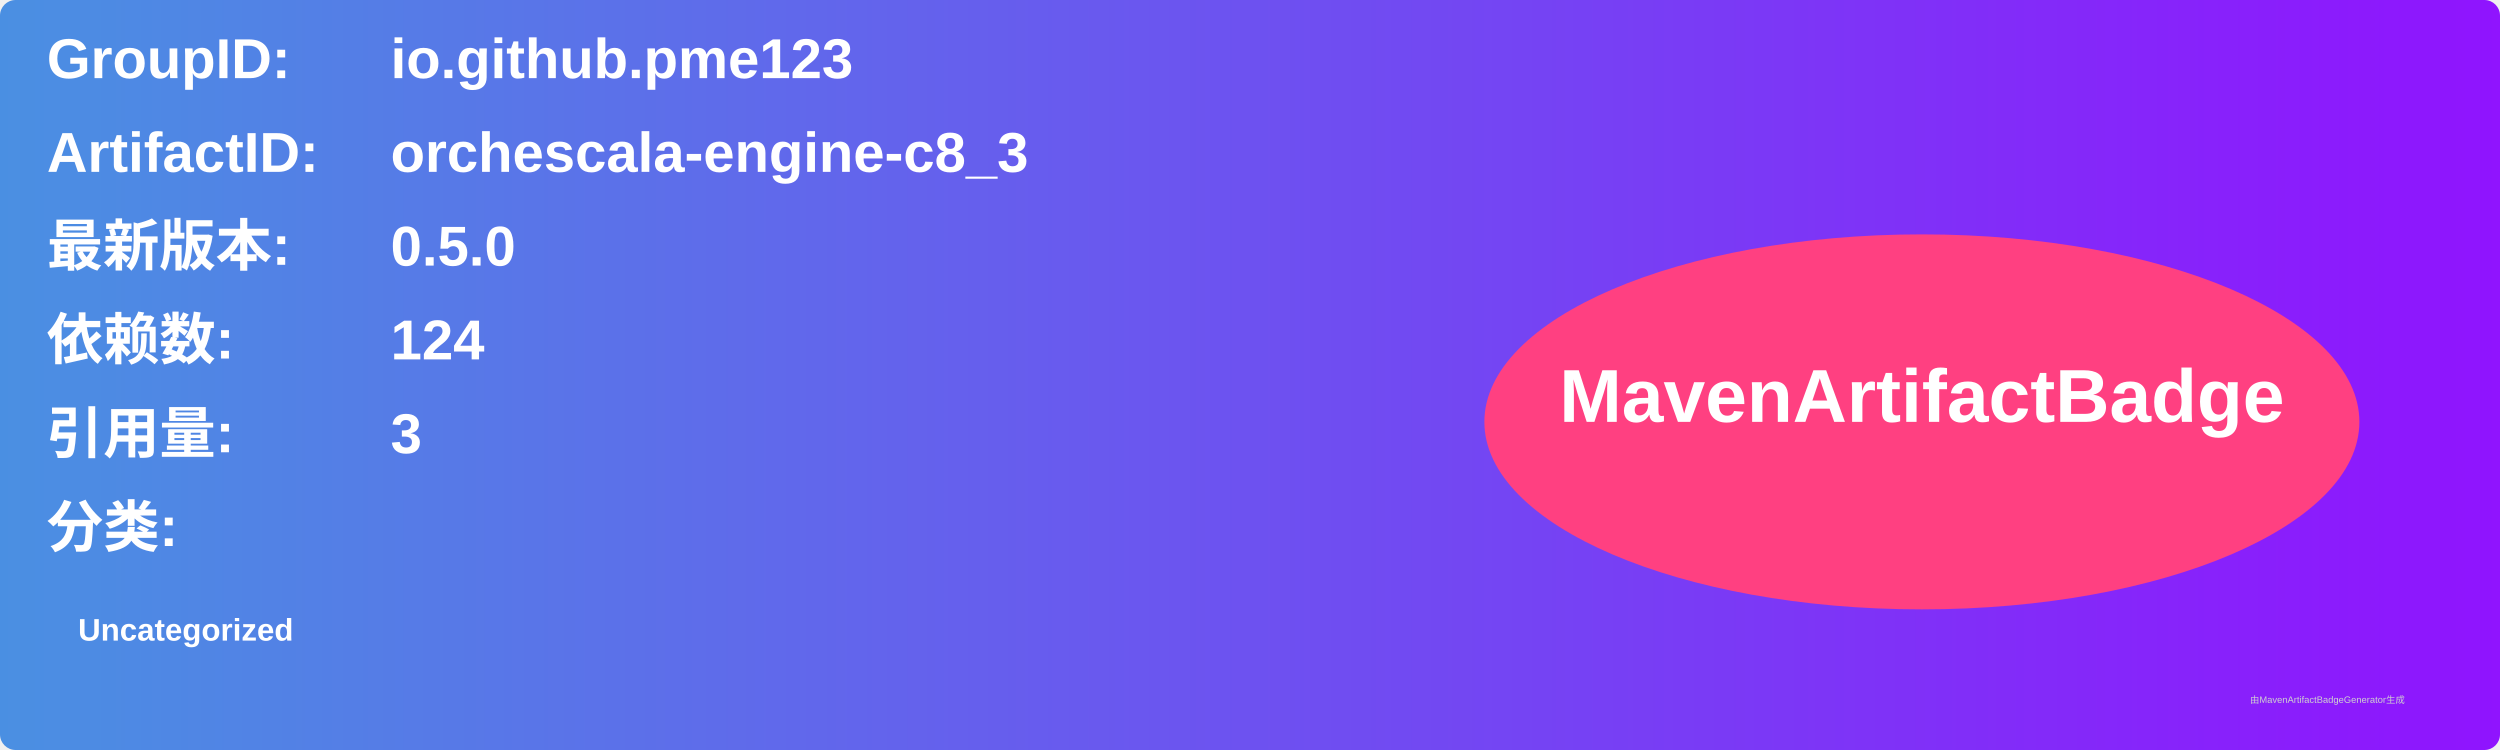
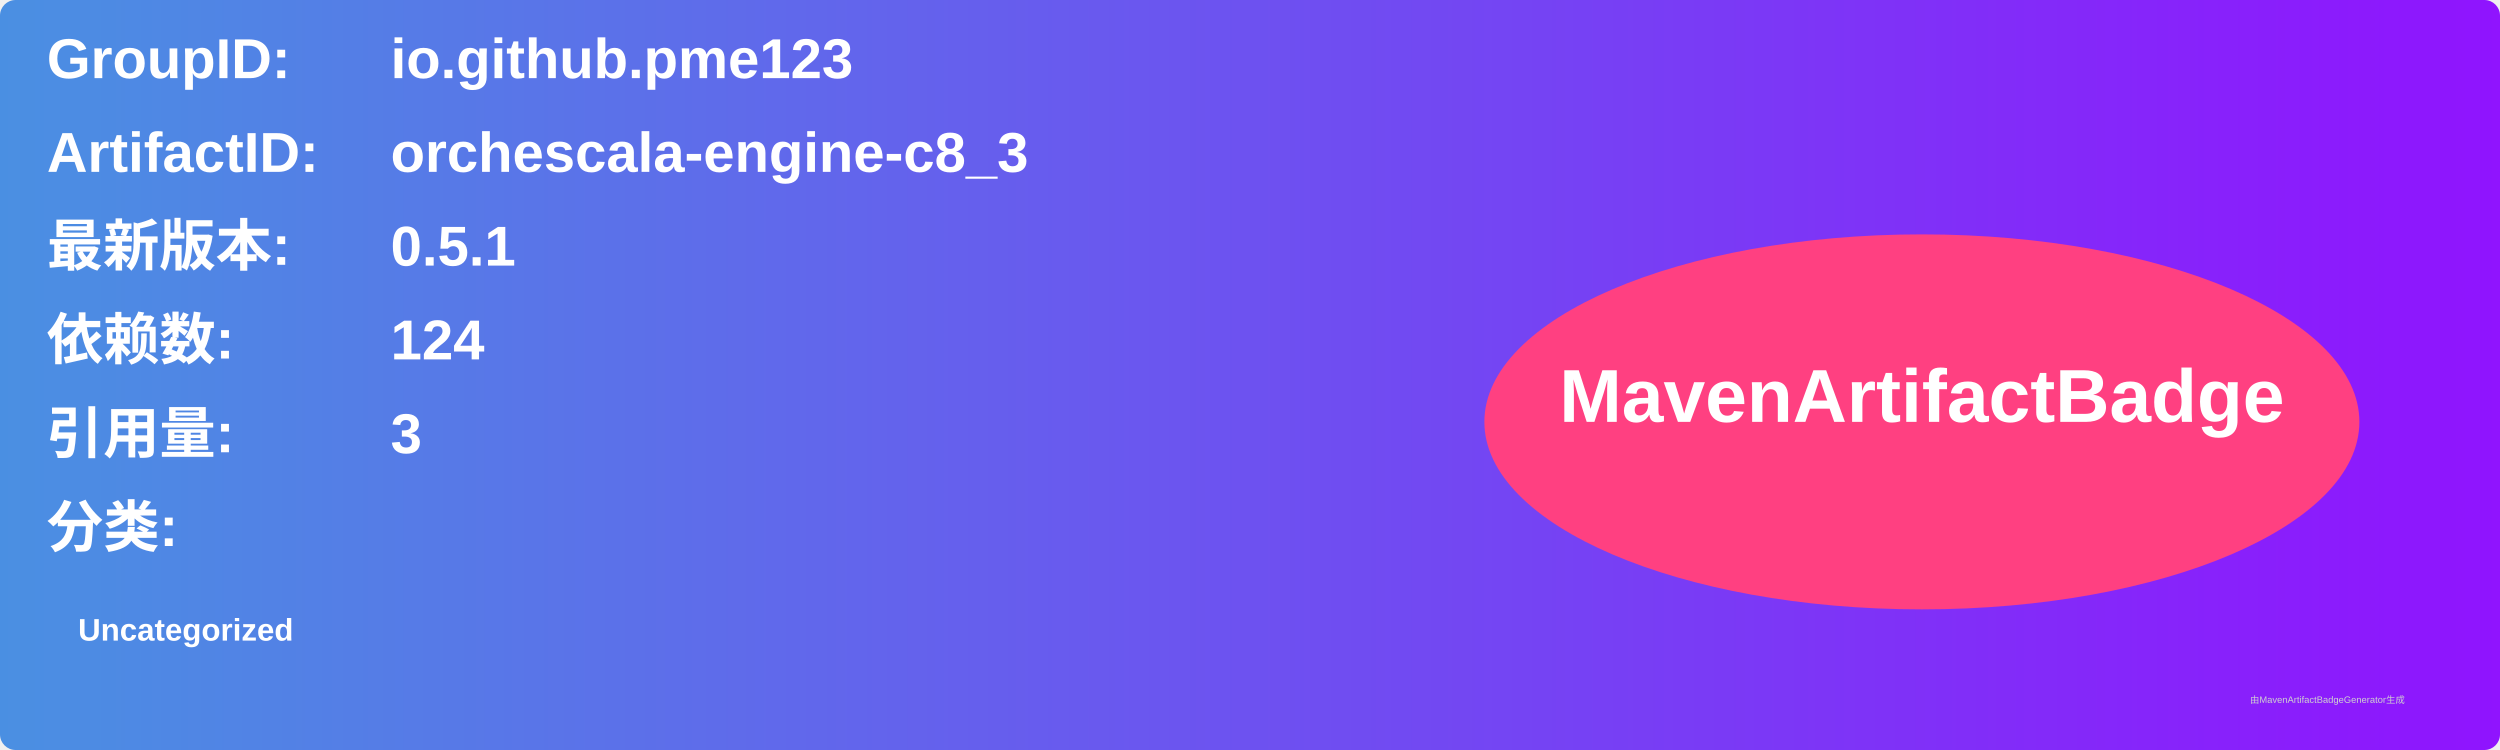
<svg xmlns="http://www.w3.org/2000/svg" width="800" height="240" viewBox="0 0 800 240">
  <linearGradient id="grad" x1="0%" y1="0%" x2="100%" y2="0%">
    <stop offset="0%" stop-color="#4a90e2" />
    <stop offset="100%" stop-color="#9013fe" />
  </linearGradient>
  <rect width="100%" height="100%" rx="5" ry="5" fill="url(#grad)" />
  <g transform="translate(15, 15)">
    <text x="0" y="10" font-family="Arial" font-size="18" fill="white" font-weight="bold" width="260">GroupID:</text>
    <text x="110" y="10" font-family="Arial" font-size="18" fill="white" font-weight="bold" width="460">io.github.pme123</text>
    <text x="0" y="40" font-family="Arial" font-size="18" fill="white" font-weight="bold" width="260">ArtifactID:</text>
    <text x="110" y="40" font-family="Arial" font-size="18" fill="white" font-weight="bold" width="460">orchescala-engine-c8_3</text>
    <text x="0" y="70" font-family="Arial" font-size="18" fill="white" font-weight="bold">最新版本:</text>
    <text x="110" y="70" font-family="Arial" font-size="18" fill="white" font-weight="bold">
-       <tspan font-weight="bold">0.5.0</tspan>
+       <tspan font-weight="bold">0.5.1</tspan>
    </text>
    <text x="0" y="100" font-family="Arial" font-size="18" fill="white" font-weight="bold">依赖数: </text>
    <text x="110" y="100" font-family="Arial" font-size="18" fill="white">
      <tspan font-weight="bold">124</tspan>
    </text>
    <text x="0" y="130" font-family="Arial" font-size="18" fill="white" font-weight="bold">引用量: </text>
    <text x="110" y="130" font-family="Arial" font-size="18" fill="white">
      <tspan font-weight="bold">3</tspan>
    </text>
    <text x="0" y="160" font-family="Arial" font-size="18" fill="white" font-weight="bold">分类:</text>
    <text x="10" y="190" font-family="Arial" font-size="10" fill="white">
      <tspan font-weight="bold">Uncategorized</tspan>
    </text>
    <ellipse cx="600" cy="120" rx="140" ry="60" fill="#ff4081" />
    <text x="600" y="120" text-anchor="middle" font-family="Arial" font-size="24" fill="white" font-weight="bold">MavenArtifactBadge</text>
  </g>
  <text x="720" y="225" font-family="Arial" font-size="3" fill="#d0d0d0">由MavenArtifactBadgeGenerator生成</text>
</svg>
